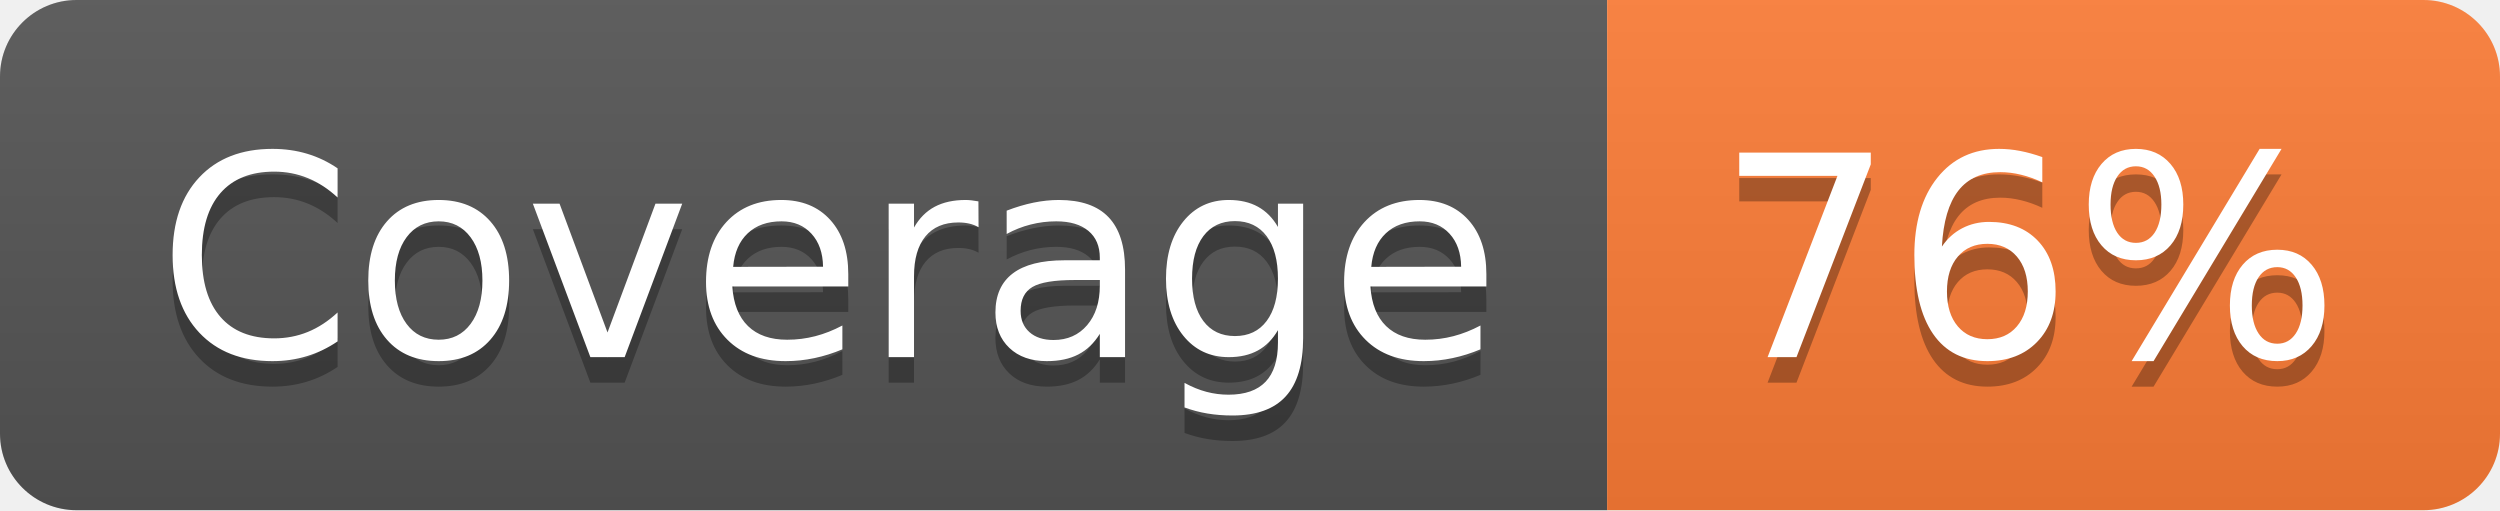
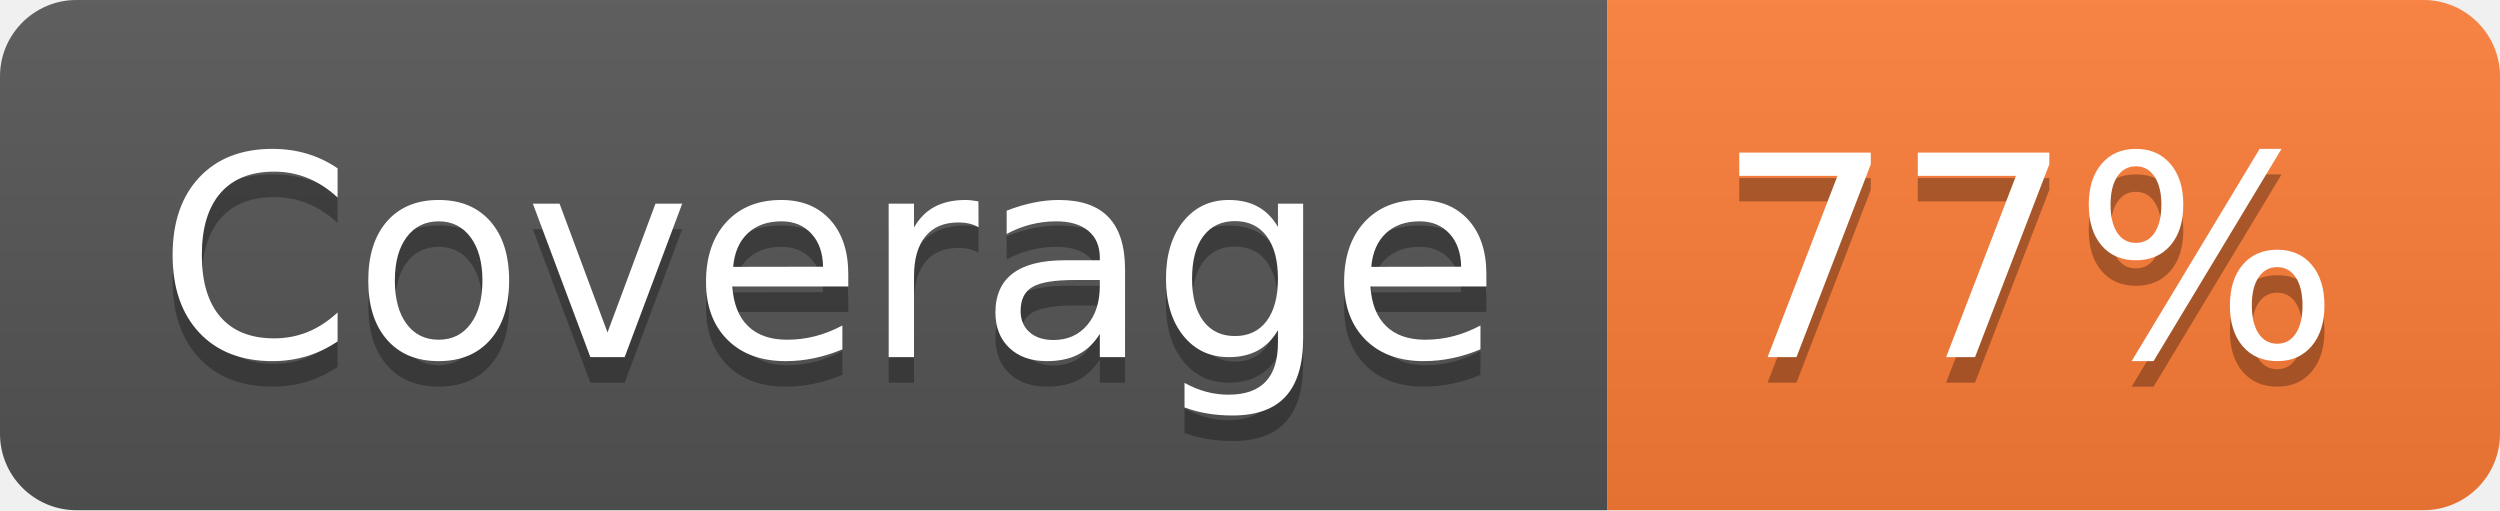
- <svg xmlns="http://www.w3.org/2000/svg" width="98" height="20" role="img" aria-label="Coverage: 76%">
+ <svg xmlns="http://www.w3.org/2000/svg" width="98" height="20" role="img" aria-label="Coverage: 77%">
  <linearGradient id="s" x2="0" y2="100%">
    <stop offset="0" stop-color="#bbb" stop-opacity=".1" />
    <stop offset="1" stop-opacity=".1" />
  </linearGradient>
  <clipPath id="r">
    <rect width="98" height="20" rx="3" fill="#fff" />
  </clipPath>
  <g clip-path="url(#r)">
    <rect width="63" height="20" fill="#555" />
    <rect x="63" width="35" height="20" fill="#fe7d37" />
    <rect width="98" height="20" fill="url(#s)" />
  </g>
  <g fill="#fff" text-anchor="middle" font-family="Verdana,Geneva,DejaVu Sans,sans-serif" text-rendering="geometricPrecision" font-size="110">
    <text aria-hidden="true" x="325" y="150" fill="#010101" fill-opacity=".3" transform="scale(.1)" textLength="530">Coverage</text>
    <text x="325" y="140" transform="scale(.1)" fill="#fff" textLength="530">Coverage</text>
-     <text aria-hidden="true" x="795" y="150" fill="#010101" fill-opacity=".3" transform="scale(.1)" textLength="250">76%</text>
-     <text x="795" y="140" transform="scale(.1)" fill="#fff" textLength="250">76%</text>
+     <text aria-hidden="true" x="795" y="150" fill="#010101" fill-opacity=".3" transform="scale(.1)" textLength="250">77%</text>
+     <text x="795" y="140" transform="scale(.1)" fill="#fff" textLength="250">77%</text>
  </g>
</svg>
